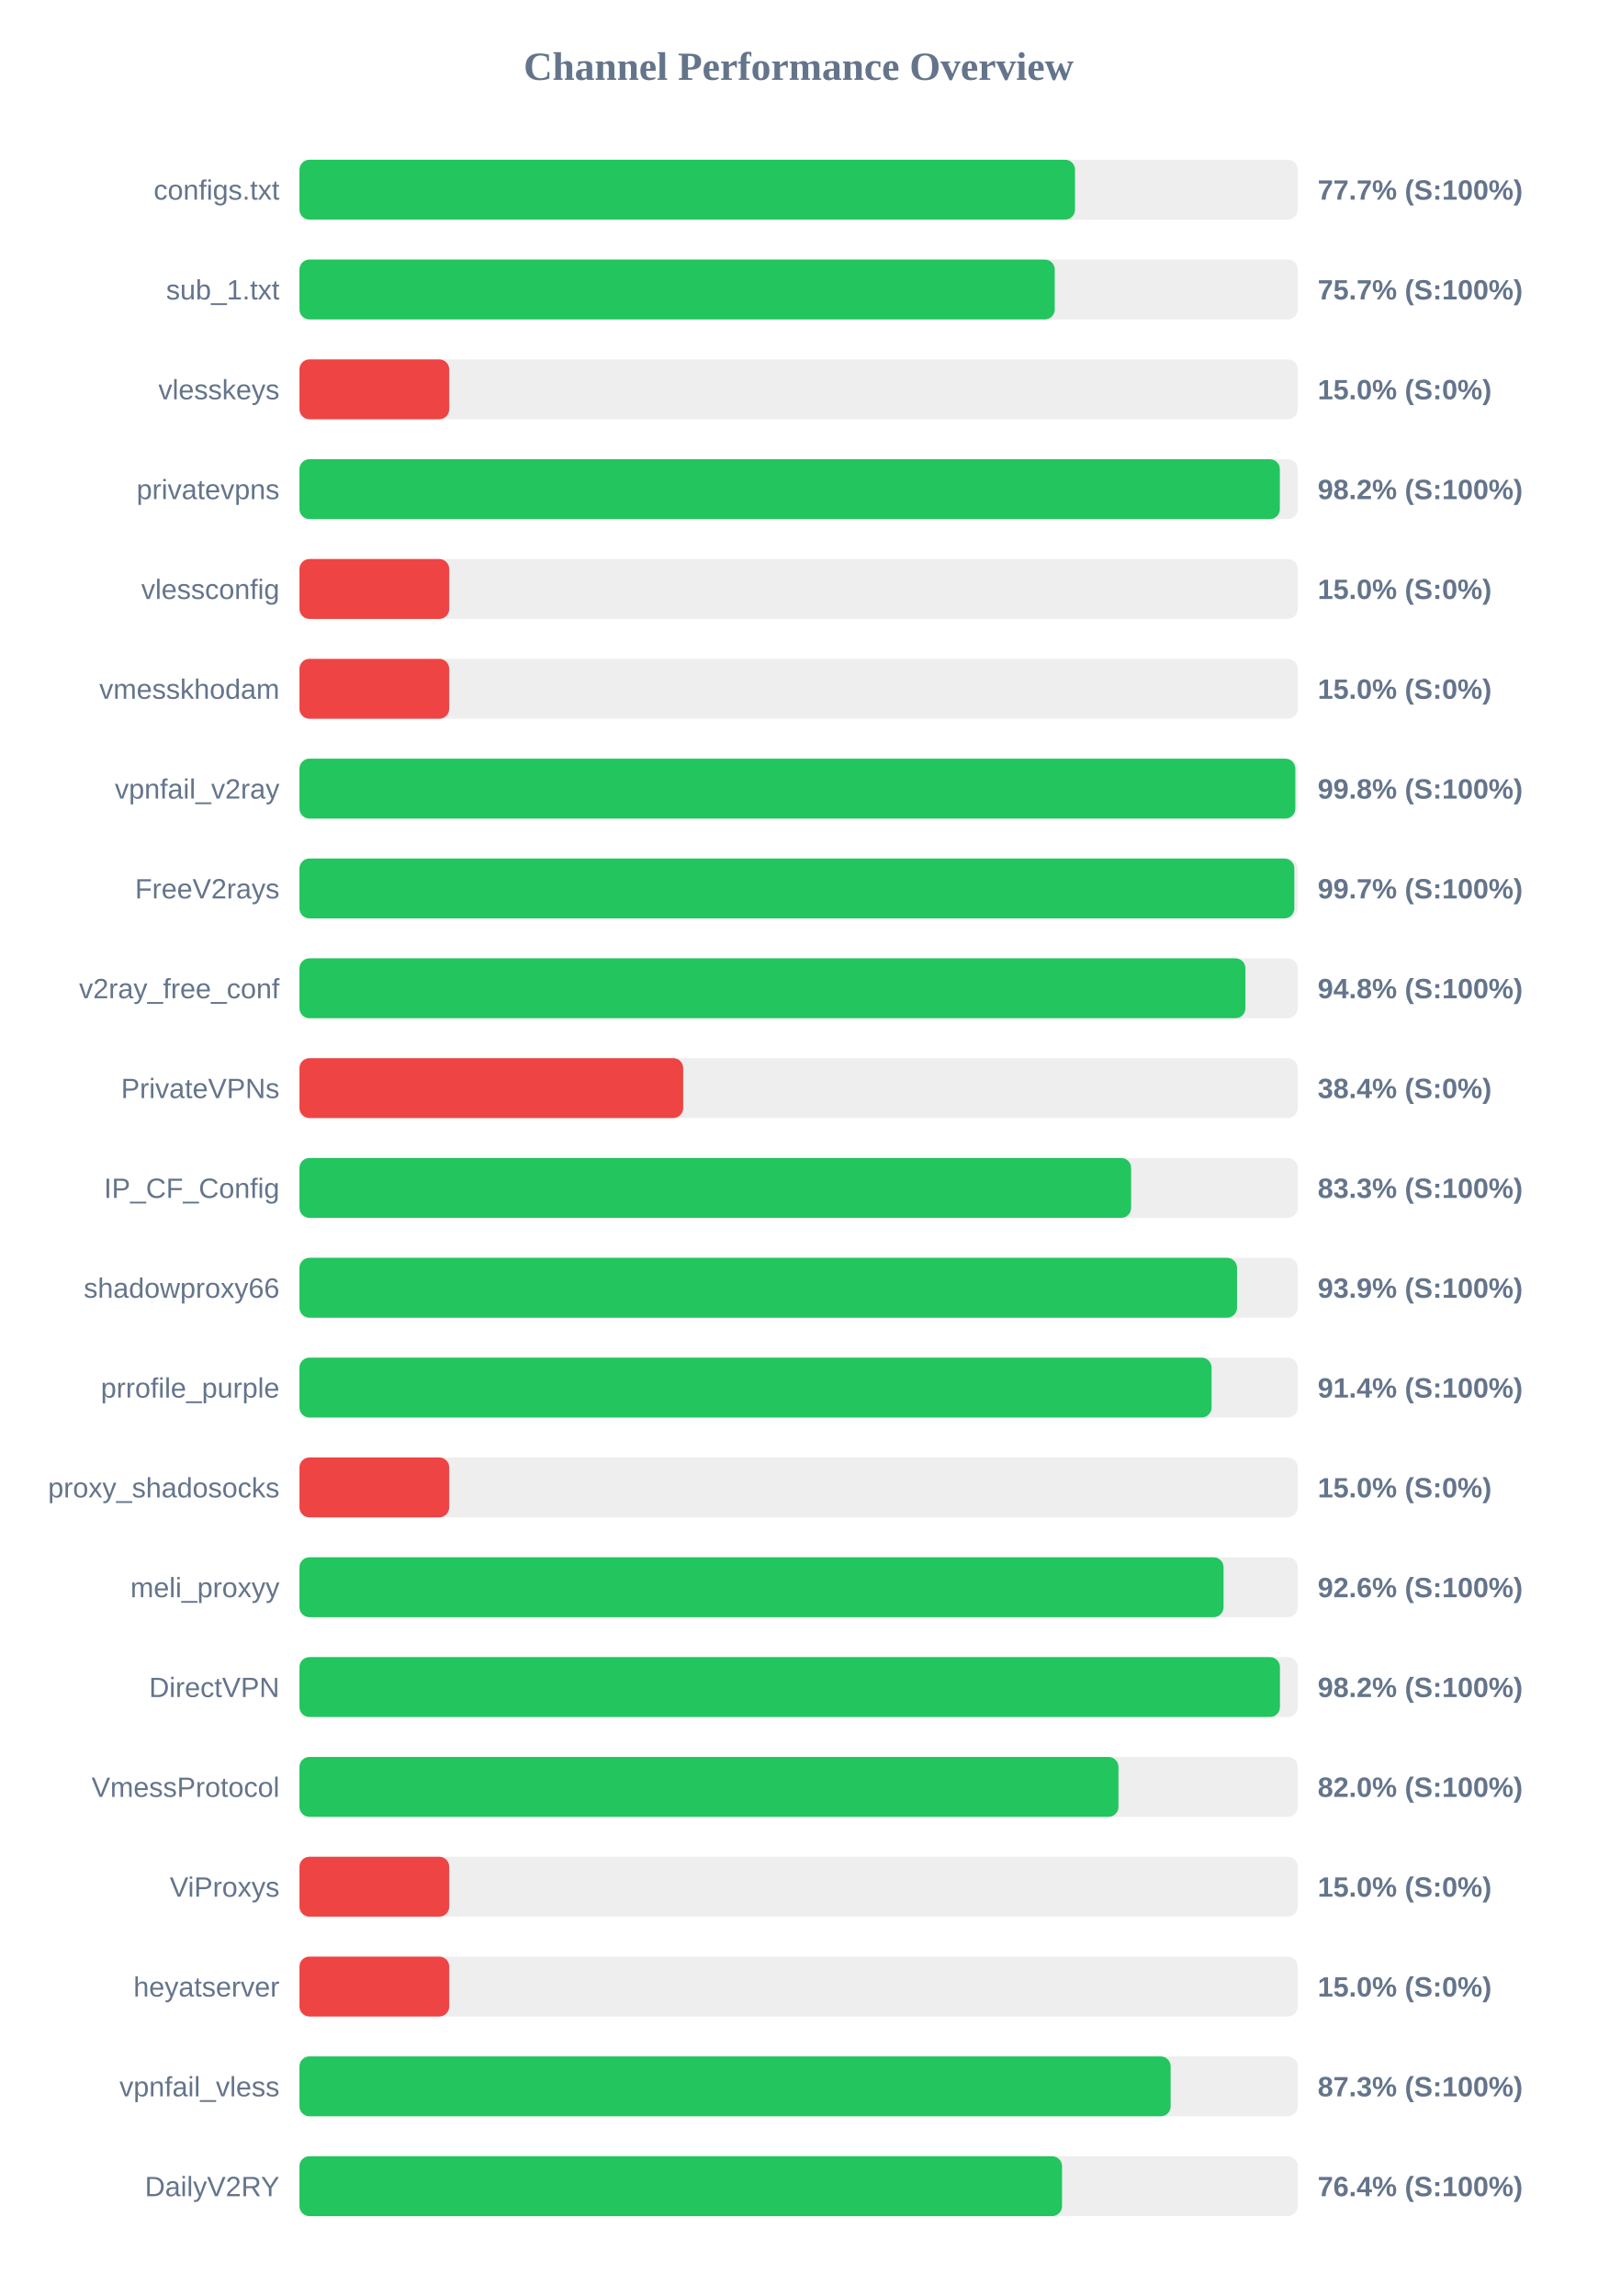
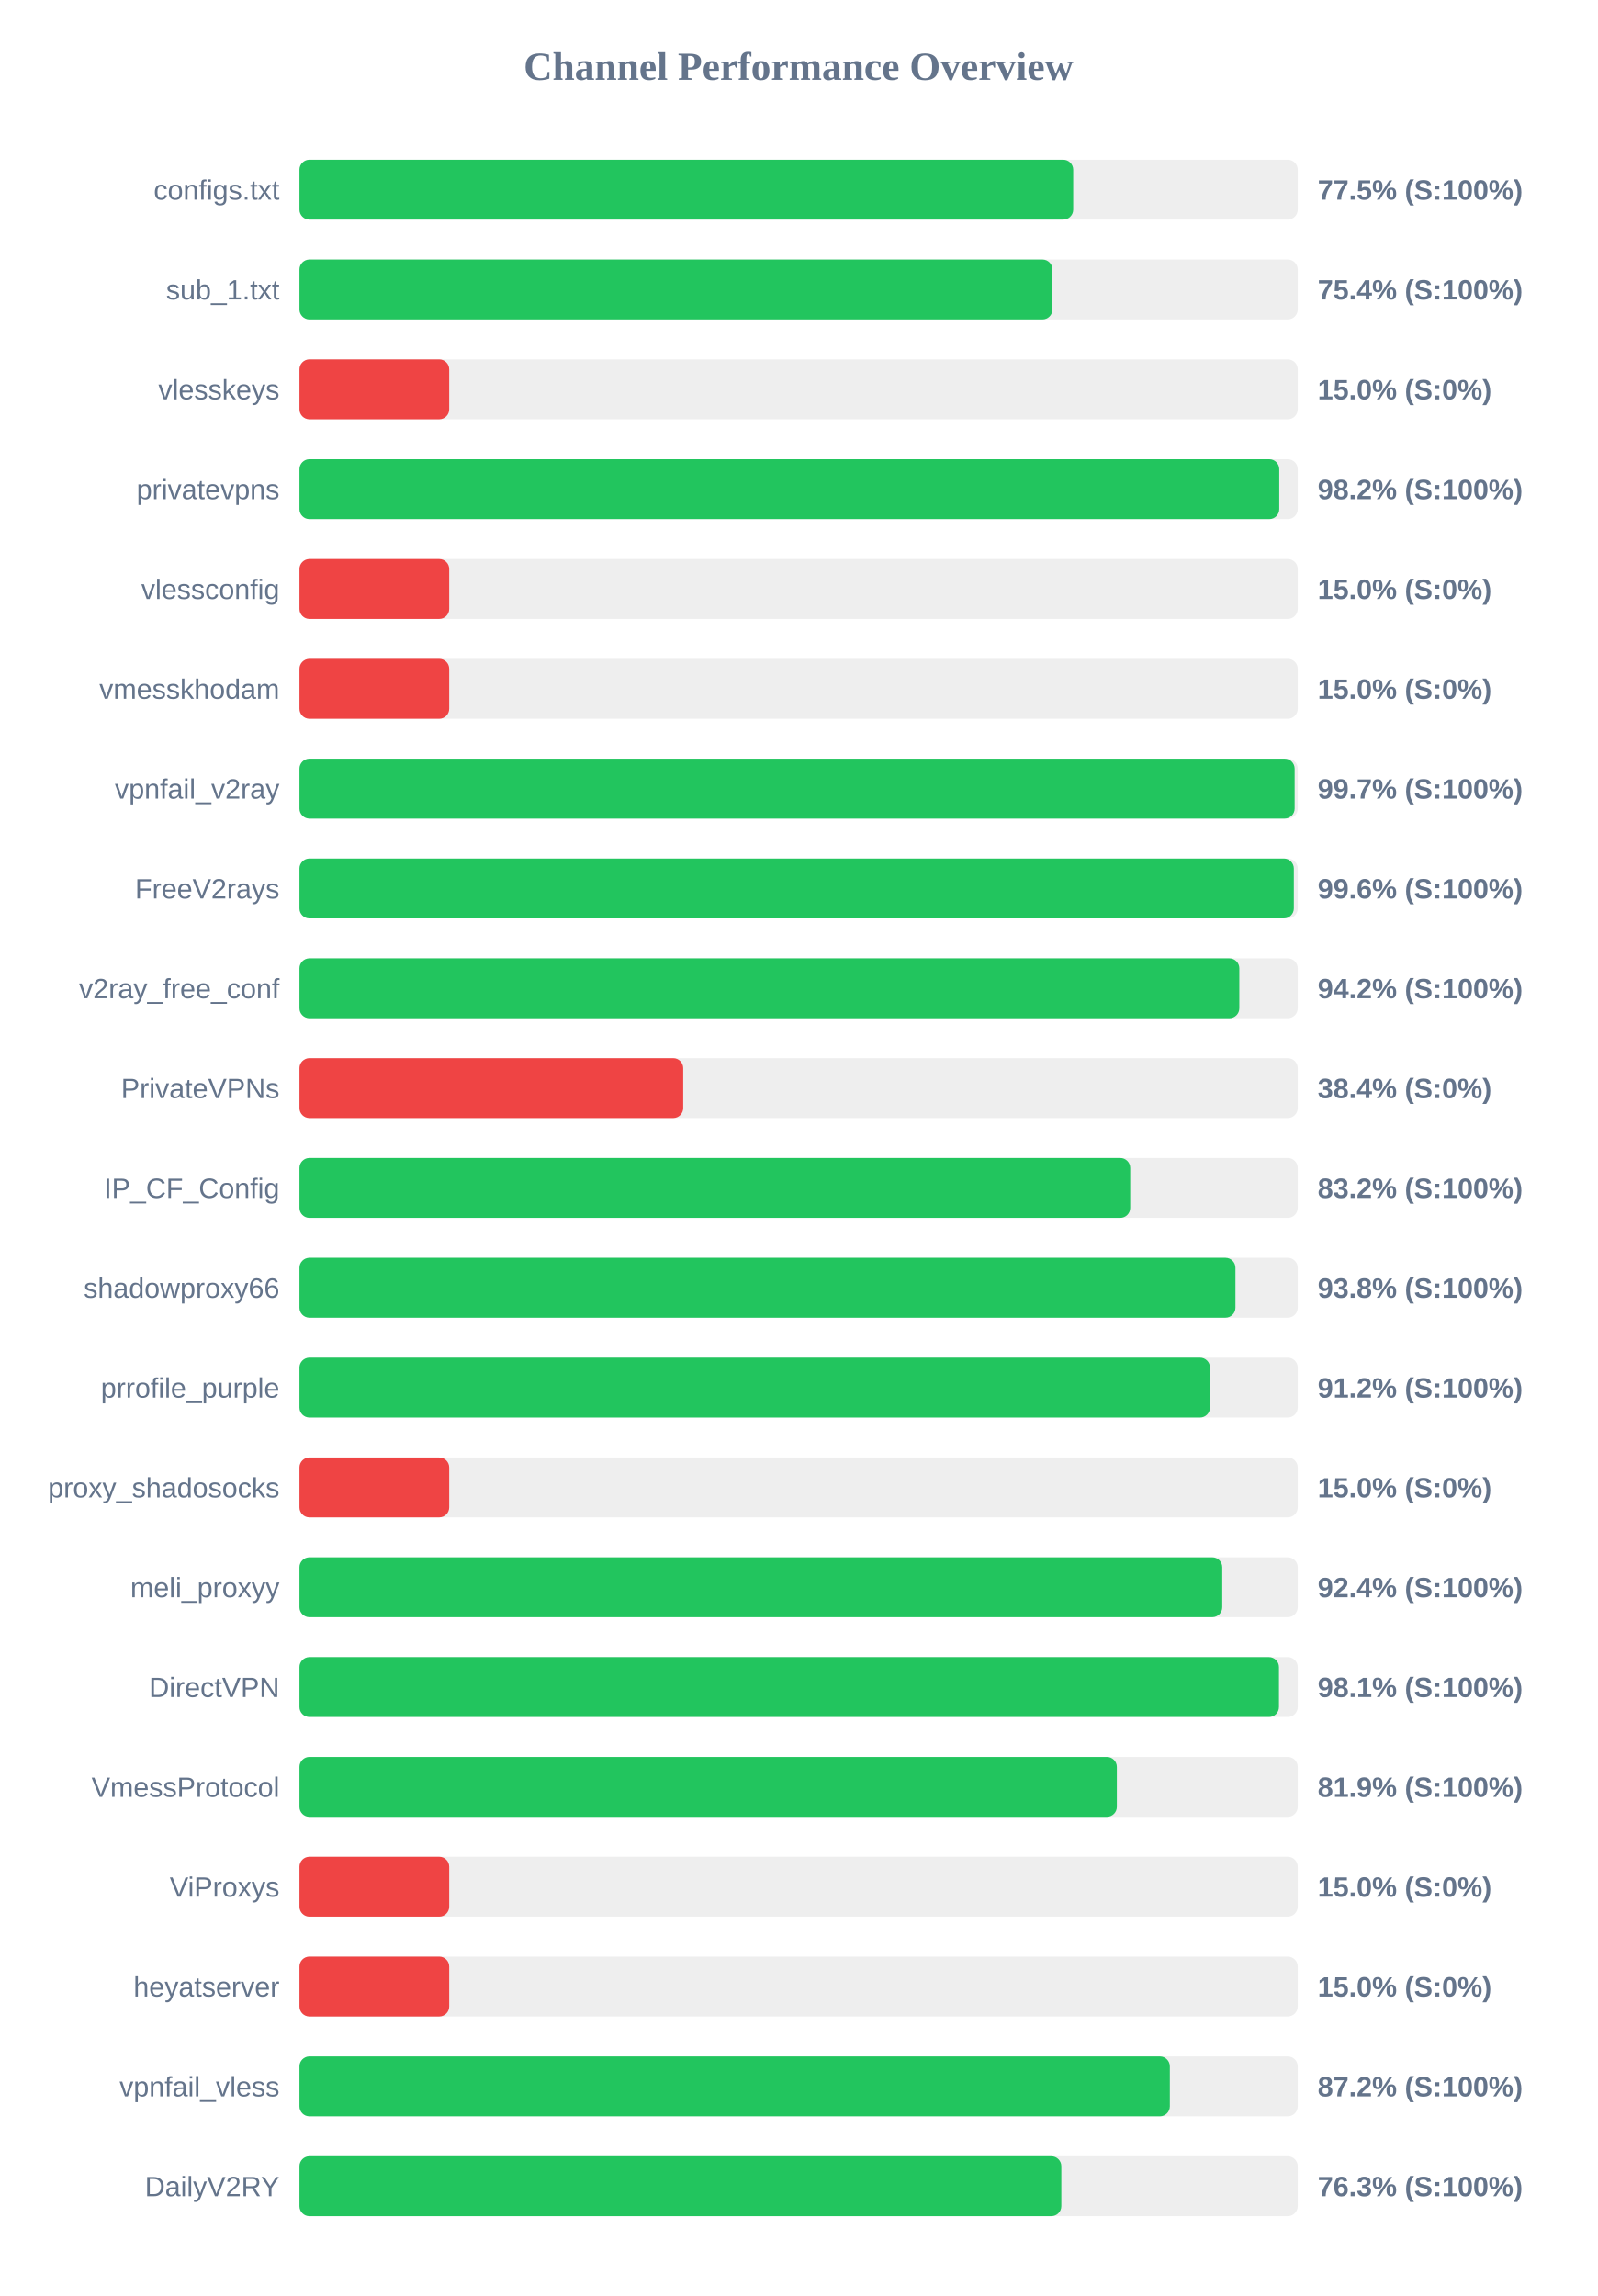
<svg xmlns="http://www.w3.org/2000/svg" width="800" height="1150" version="1.1">
  <style>
        .row { font: 14px Arial; fill: #64748b; }
        .score { font: bold 14px Arial; fill: #64748b; }
    </style>
  <text x="400" y="40" text-anchor="middle" font-size="20px" font-weight="bold" fill="#64748b">Channel Performance Overview</text>
  <rect x="150" y="80" width="500" height="30" fill="#eee" rx="5" />
-   <rect x="150" y="80" width="388.45" height="30" fill="#22c55e" rx="5" />
+   <rect x="150" y="80" width="387.55" height="30" fill="#22c55e" rx="5" />
  <text x="140" y="100" text-anchor="end" class="row">configs.txt</text>
-   <text x="660" y="100" text-anchor="start" class="score">77.7% (S:100%)</text>
+   <text x="660" y="100" text-anchor="start" class="score">77.5% (S:100%)</text>
  <rect x="150" y="130" width="500" height="30" fill="#eee" rx="5" />
-   <rect x="150" y="130" width="378.3" height="30" fill="#22c55e" rx="5" />
+   <rect x="150" y="130" width="377.15" height="30" fill="#22c55e" rx="5" />
  <text x="140" y="150" text-anchor="end" class="row">sub_1.txt</text>
-   <text x="660" y="150" text-anchor="start" class="score">75.7% (S:100%)</text>
+   <text x="660" y="150" text-anchor="start" class="score">75.4% (S:100%)</text>
  <rect x="150" y="180" width="500" height="30" fill="#eee" rx="5" />
  <rect x="150" y="180" width="75.0" height="30" fill="#ef4444" rx="5" />
  <text x="140" y="200" text-anchor="end" class="row">vlesskeys</text>
  <text x="660" y="200" text-anchor="start" class="score">15.0% (S:0%)</text>
  <rect x="150" y="230" width="500" height="30" fill="#eee" rx="5" />
-   <rect x="150" y="230" width="491.05" height="30" fill="#22c55e" rx="5" />
+   <rect x="150" y="230" width="490.75" height="30" fill="#22c55e" rx="5" />
  <text x="140" y="250" text-anchor="end" class="row">privatevpns</text>
  <text x="660" y="250" text-anchor="start" class="score">98.2% (S:100%)</text>
  <rect x="150" y="280" width="500" height="30" fill="#eee" rx="5" />
  <rect x="150" y="280" width="75.0" height="30" fill="#ef4444" rx="5" />
  <text x="140" y="300" text-anchor="end" class="row">vlessconfig</text>
  <text x="660" y="300" text-anchor="start" class="score">15.0% (S:0%)</text>
  <rect x="150" y="330" width="500" height="30" fill="#eee" rx="5" />
  <rect x="150" y="330" width="75.0" height="30" fill="#ef4444" rx="5" />
  <text x="140" y="350" text-anchor="end" class="row">vmesskhodam</text>
  <text x="660" y="350" text-anchor="start" class="score">15.0% (S:0%)</text>
  <rect x="150" y="380" width="500" height="30" fill="#eee" rx="5" />
-   <rect x="150" y="380" width="498.8" height="30" fill="#22c55e" rx="5" />
+   <rect x="150" y="380" width="498.45" height="30" fill="#22c55e" rx="5" />
  <text x="140" y="400" text-anchor="end" class="row">vpnfail_v2ray</text>
-   <text x="660" y="400" text-anchor="start" class="score">99.8% (S:100%)</text>
+   <text x="660" y="400" text-anchor="start" class="score">99.7% (S:100%)</text>
  <rect x="150" y="430" width="500" height="30" fill="#eee" rx="5" />
-   <rect x="150" y="430" width="498.3" height="30" fill="#22c55e" rx="5" />
+   <rect x="150" y="430" width="498.05" height="30" fill="#22c55e" rx="5" />
  <text x="140" y="450" text-anchor="end" class="row">FreeV2rays</text>
-   <text x="660" y="450" text-anchor="start" class="score">99.7% (S:100%)</text>
+   <text x="660" y="450" text-anchor="start" class="score">99.6% (S:100%)</text>
  <rect x="150" y="480" width="500" height="30" fill="#eee" rx="5" />
-   <rect x="150" y="480" width="473.8" height="30" fill="#22c55e" rx="5" />
+   <rect x="150" y="480" width="470.75" height="30" fill="#22c55e" rx="5" />
  <text x="140" y="500" text-anchor="end" class="row">v2ray_free_conf</text>
-   <text x="660" y="500" text-anchor="start" class="score">94.8% (S:100%)</text>
+   <text x="660" y="500" text-anchor="start" class="score">94.2% (S:100%)</text>
  <rect x="150" y="530" width="500" height="30" fill="#eee" rx="5" />
  <rect x="150" y="530" width="192.2" height="30" fill="#ef4444" rx="5" />
  <text x="140" y="550" text-anchor="end" class="row">PrivateVPNs</text>
  <text x="660" y="550" text-anchor="start" class="score">38.4% (S:0%)</text>
  <rect x="150" y="580" width="500" height="30" fill="#eee" rx="5" />
-   <rect x="150" y="580" width="416.55" height="30" fill="#22c55e" rx="5" />
+   <rect x="150" y="580" width="416.1" height="30" fill="#22c55e" rx="5" />
  <text x="140" y="600" text-anchor="end" class="row">IP_CF_Config</text>
-   <text x="660" y="600" text-anchor="start" class="score">83.3% (S:100%)</text>
+   <text x="660" y="600" text-anchor="start" class="score">83.2% (S:100%)</text>
  <rect x="150" y="630" width="500" height="30" fill="#eee" rx="5" />
-   <rect x="150" y="630" width="469.6" height="30" fill="#22c55e" rx="5" />
+   <rect x="150" y="630" width="468.8" height="30" fill="#22c55e" rx="5" />
  <text x="140" y="650" text-anchor="end" class="row">shadowproxy66</text>
-   <text x="660" y="650" text-anchor="start" class="score">93.9% (S:100%)</text>
+   <text x="660" y="650" text-anchor="start" class="score">93.8% (S:100%)</text>
  <rect x="150" y="680" width="500" height="30" fill="#eee" rx="5" />
-   <rect x="150" y="680" width="456.85" height="30" fill="#22c55e" rx="5" />
+   <rect x="150" y="680" width="456.05" height="30" fill="#22c55e" rx="5" />
  <text x="140" y="700" text-anchor="end" class="row">prrofile_purple</text>
-   <text x="660" y="700" text-anchor="start" class="score">91.4% (S:100%)</text>
+   <text x="660" y="700" text-anchor="start" class="score">91.2% (S:100%)</text>
  <rect x="150" y="730" width="500" height="30" fill="#eee" rx="5" />
  <rect x="150" y="730" width="75.0" height="30" fill="#ef4444" rx="5" />
  <text x="140" y="750" text-anchor="end" class="row">proxy_shadosocks</text>
  <text x="660" y="750" text-anchor="start" class="score">15.0% (S:0%)</text>
  <rect x="150" y="780" width="500" height="30" fill="#eee" rx="5" />
-   <rect x="150" y="780" width="462.85" height="30" fill="#22c55e" rx="5" />
+   <rect x="150" y="780" width="462.2" height="30" fill="#22c55e" rx="5" />
  <text x="140" y="800" text-anchor="end" class="row">meli_proxyy</text>
-   <text x="660" y="800" text-anchor="start" class="score">92.6% (S:100%)</text>
+   <text x="660" y="800" text-anchor="start" class="score">92.4% (S:100%)</text>
  <rect x="150" y="830" width="500" height="30" fill="#eee" rx="5" />
-   <rect x="150" y="830" width="491.1" height="30" fill="#22c55e" rx="5" />
+   <rect x="150" y="830" width="490.6" height="30" fill="#22c55e" rx="5" />
  <text x="140" y="850" text-anchor="end" class="row">DirectVPN</text>
-   <text x="660" y="850" text-anchor="start" class="score">98.2% (S:100%)</text>
+   <text x="660" y="850" text-anchor="start" class="score">98.1% (S:100%)</text>
  <rect x="150" y="880" width="500" height="30" fill="#eee" rx="5" />
-   <rect x="150" y="880" width="410.2" height="30" fill="#22c55e" rx="5" />
+   <rect x="150" y="880" width="409.4" height="30" fill="#22c55e" rx="5" />
  <text x="140" y="900" text-anchor="end" class="row">VmessProtocol</text>
-   <text x="660" y="900" text-anchor="start" class="score">82.0% (S:100%)</text>
+   <text x="660" y="900" text-anchor="start" class="score">81.9% (S:100%)</text>
  <rect x="150" y="930" width="500" height="30" fill="#eee" rx="5" />
  <rect x="150" y="930" width="75.0" height="30" fill="#ef4444" rx="5" />
  <text x="140" y="950" text-anchor="end" class="row">ViProxys</text>
  <text x="660" y="950" text-anchor="start" class="score">15.0% (S:0%)</text>
  <rect x="150" y="980" width="500" height="30" fill="#eee" rx="5" />
  <rect x="150" y="980" width="75.0" height="30" fill="#ef4444" rx="5" />
  <text x="140" y="1000" text-anchor="end" class="row">heyatserver</text>
  <text x="660" y="1000" text-anchor="start" class="score">15.0% (S:0%)</text>
  <rect x="150" y="1030" width="500" height="30" fill="#eee" rx="5" />
-   <rect x="150" y="1030" width="436.35" height="30" fill="#22c55e" rx="5" />
+   <rect x="150" y="1030" width="435.95" height="30" fill="#22c55e" rx="5" />
  <text x="140" y="1050" text-anchor="end" class="row">vpnfail_vless</text>
-   <text x="660" y="1050" text-anchor="start" class="score">87.3% (S:100%)</text>
+   <text x="660" y="1050" text-anchor="start" class="score">87.2% (S:100%)</text>
  <rect x="150" y="1080" width="500" height="30" fill="#eee" rx="5" />
-   <rect x="150" y="1080" width="381.95" height="30" fill="#22c55e" rx="5" />
+   <rect x="150" y="1080" width="381.6" height="30" fill="#22c55e" rx="5" />
  <text x="140" y="1100" text-anchor="end" class="row">DailyV2RY</text>
-   <text x="660" y="1100" text-anchor="start" class="score">76.4% (S:100%)</text>
+   <text x="660" y="1100" text-anchor="start" class="score">76.3% (S:100%)</text>
</svg>
